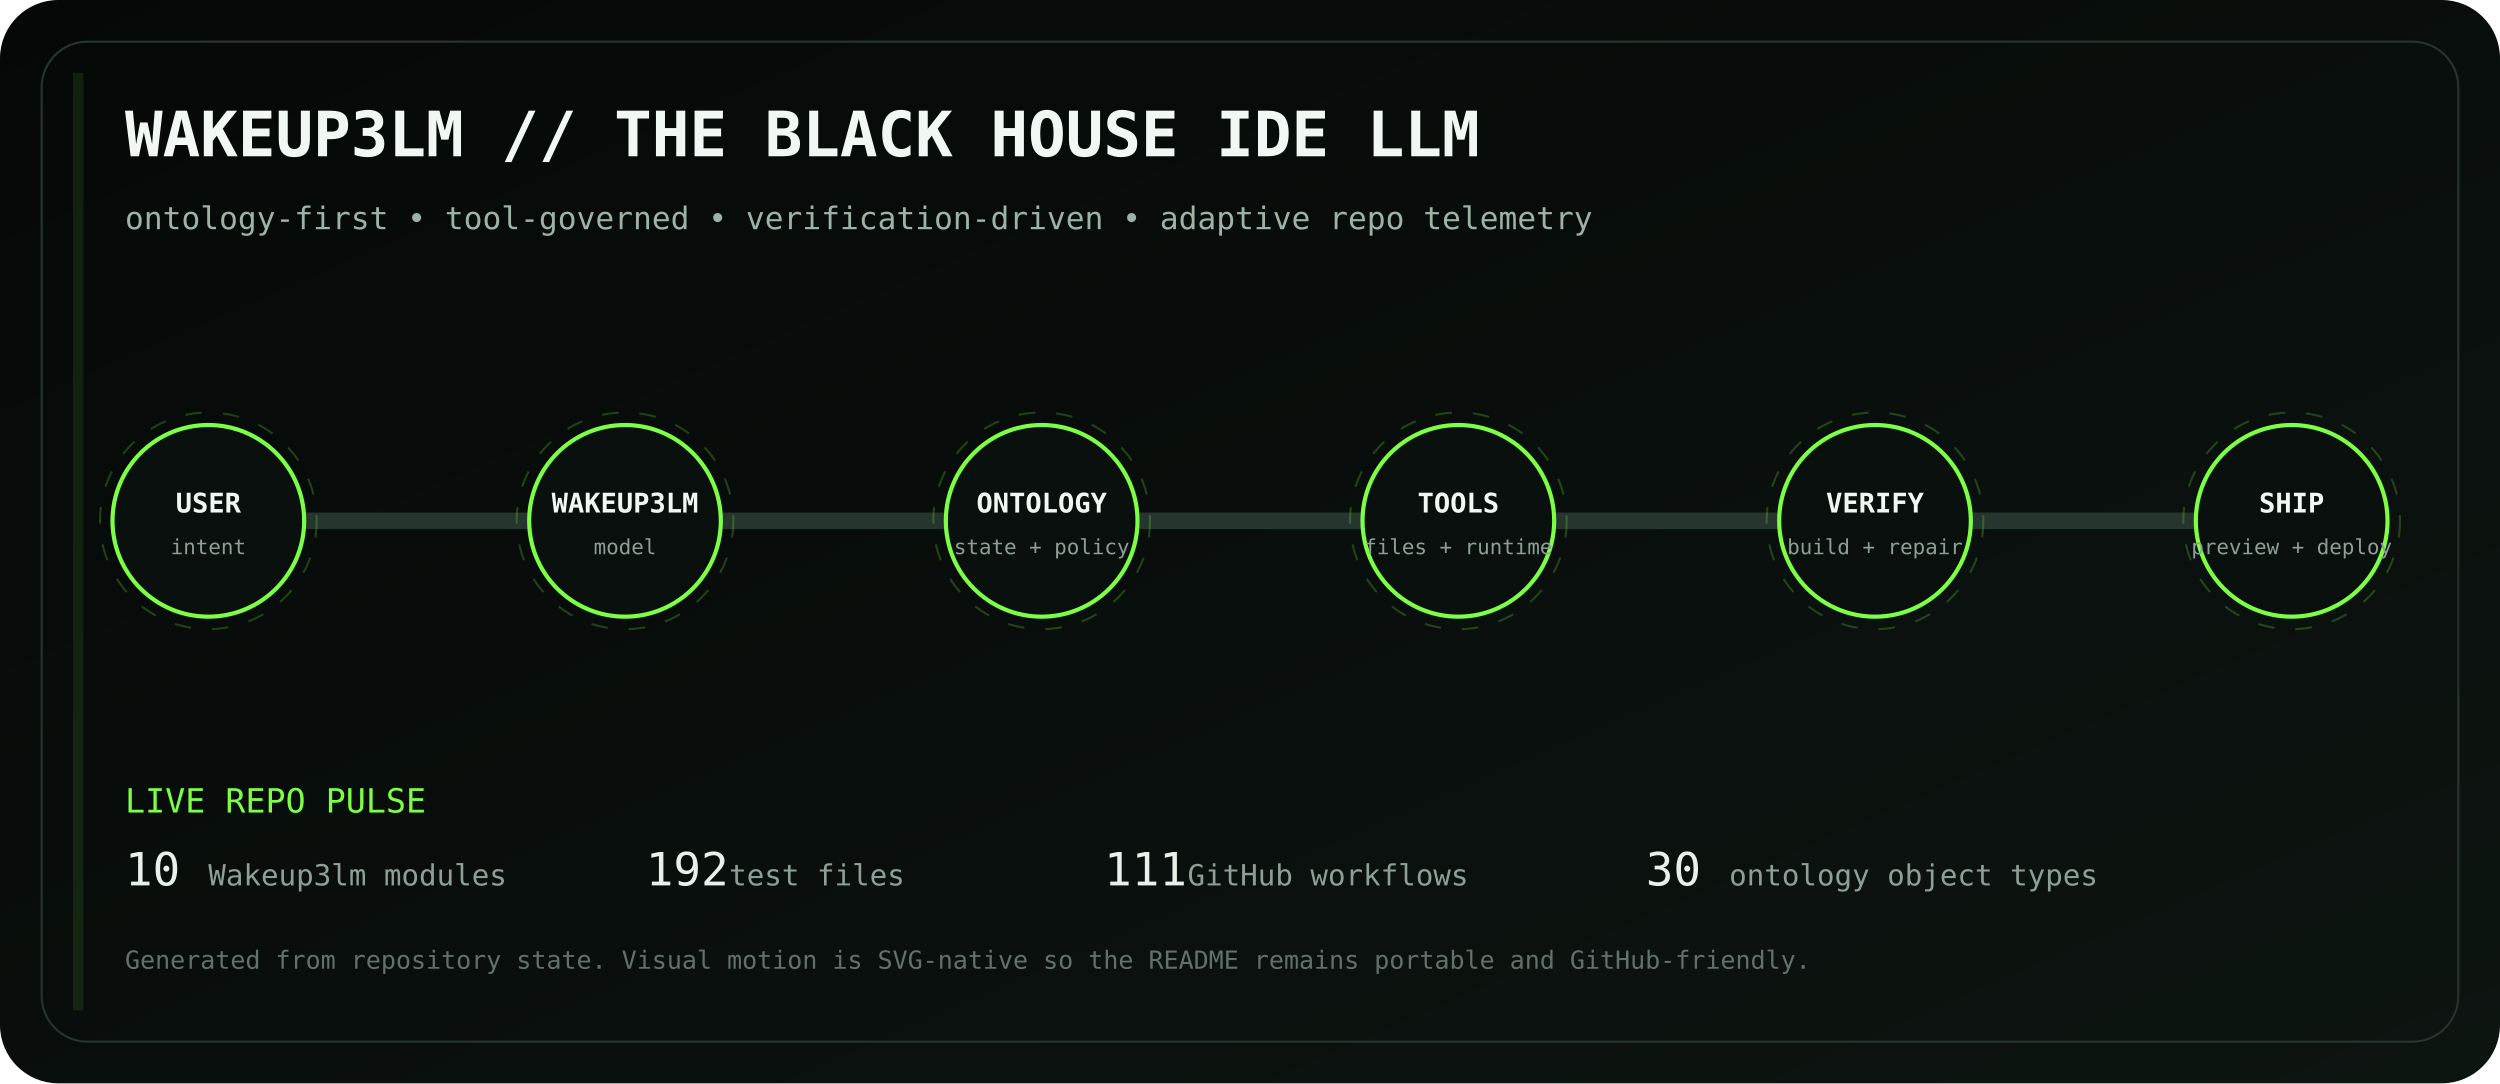
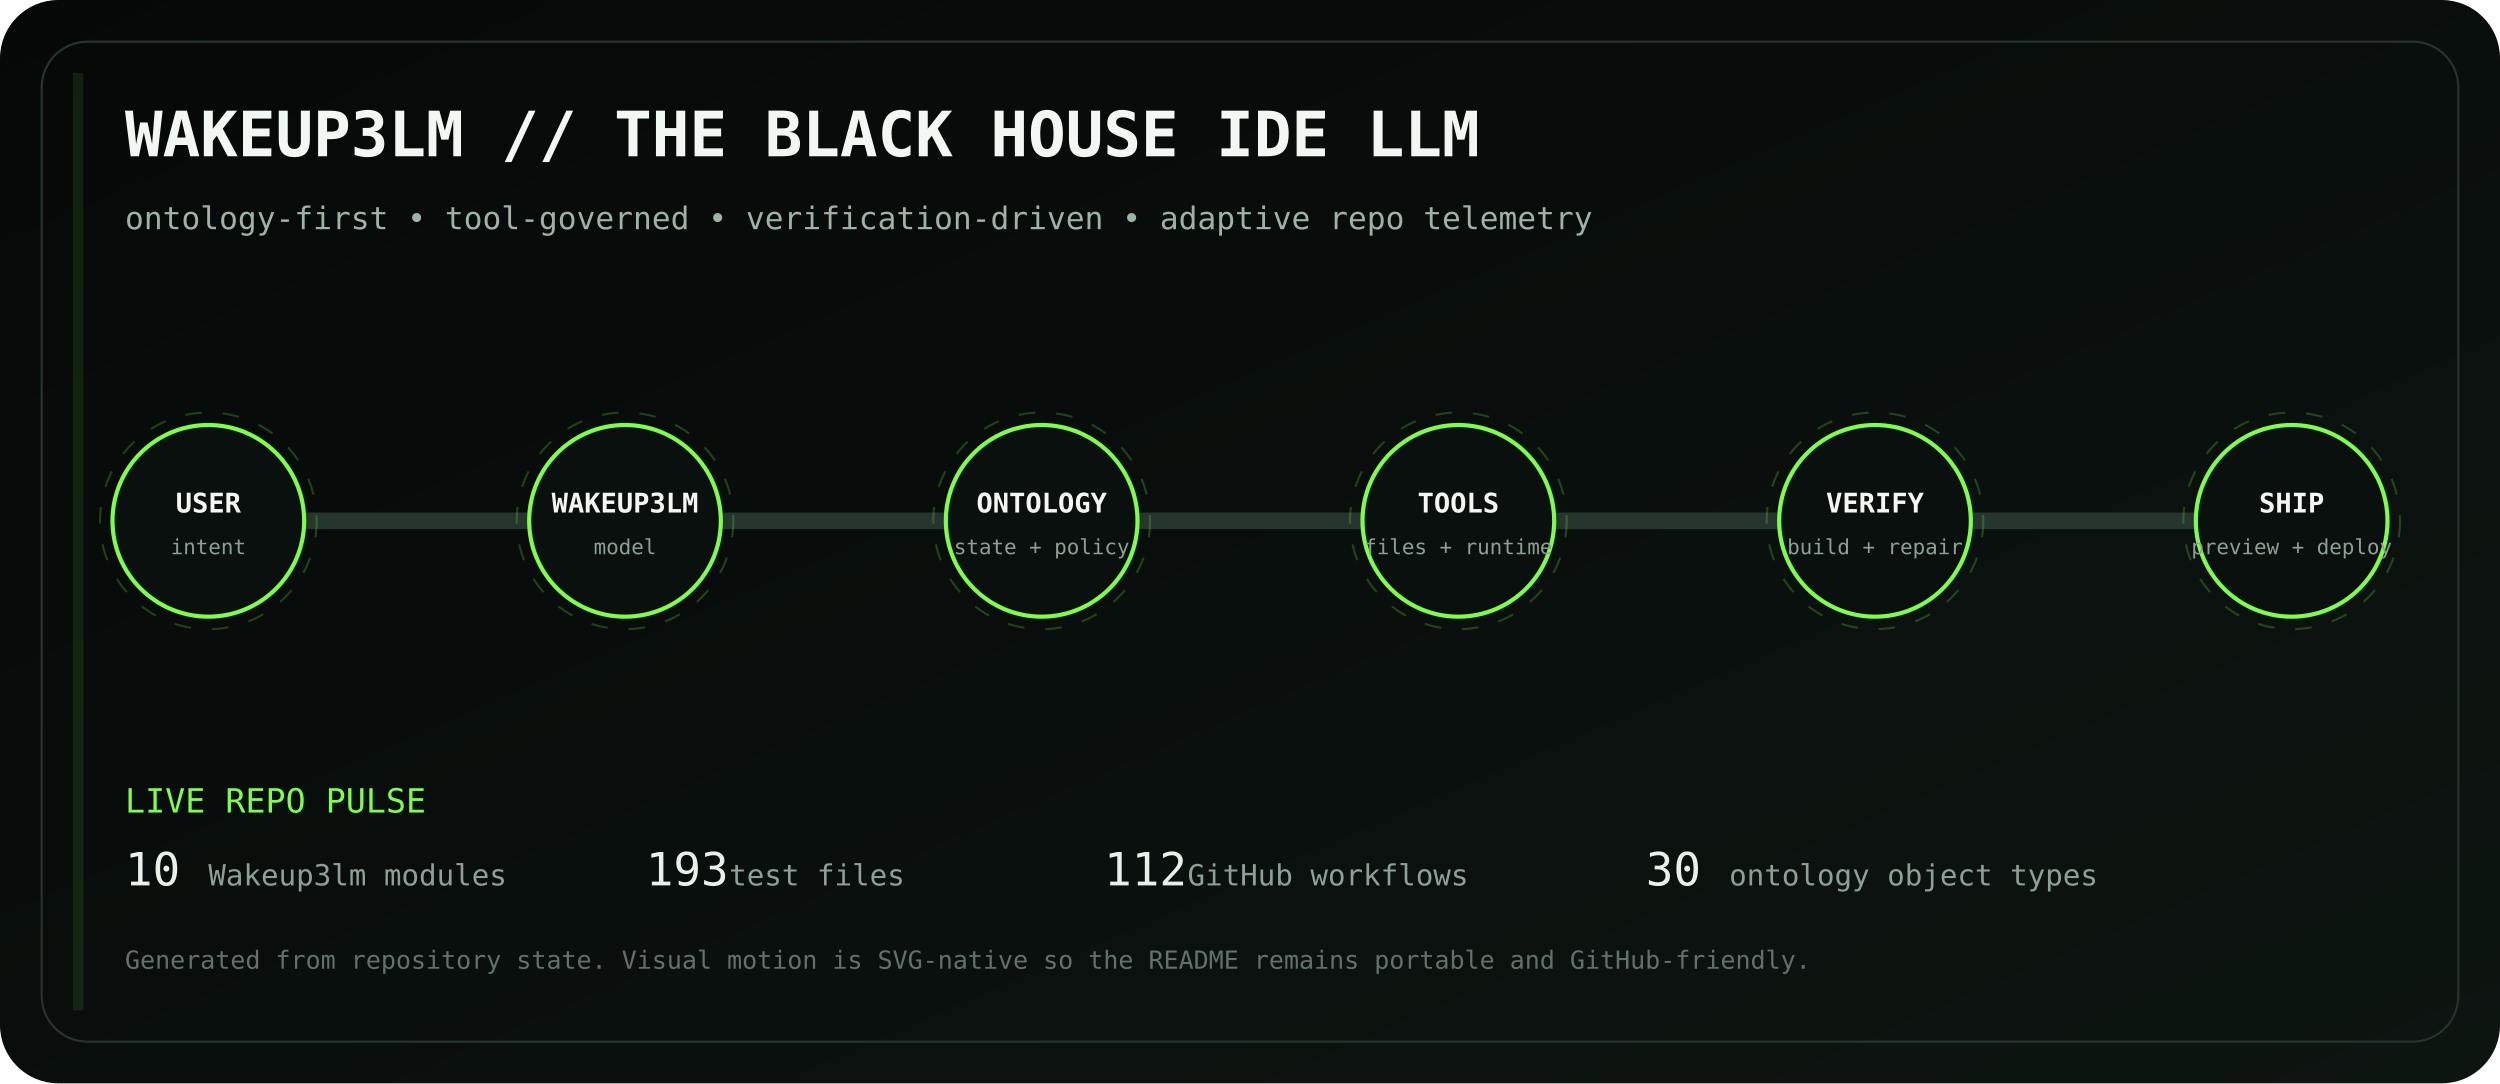
<svg xmlns="http://www.w3.org/2000/svg" viewBox="0 0 1200 520" role="img" aria-labelledby="title desc">
  <defs>
    <linearGradient id="bg" x1="0" y1="0" x2="1" y2="1">
      <stop stop-color="#050807" />
      <stop offset="1" stop-color="#0d1511" />
    </linearGradient>
    <linearGradient id="volt" x1="0" y1="0" x2="1" y2="0">
      <stop stop-color="#7CFF45" />
      <stop offset=".5" stop-color="#D6FF46" />
      <stop offset="1" stop-color="#7CFF45" />
    </linearGradient>
    <filter id="glow">
      <feGaussianBlur stdDeviation="4" result="b" />
      <feMerge>
        <feMergeNode in="b" />
        <feMergeNode in="SourceGraphic" />
      </feMerge>
    </filter>
  </defs>
  <rect width="1200" height="520" rx="28" fill="url(#bg)" />
  <rect x="20" y="20" width="1160" height="480" rx="22" fill="none" stroke="#26352d" />
  <text x="60" y="75" fill="#F1F7F3" font-family="ui-monospace, SFMono-Regular, Menlo, monospace" font-size="30" font-weight="700">WAKEUP3LM // THE BLACK HOUSE IDE LLM</text>
  <text x="60" y="110" fill="#9EB2A5" font-family="ui-monospace, SFMono-Regular, Menlo, monospace" font-size="15">ontology-first • tool-governed • verification-driven • adaptive repo telemetry</text>
  <path d="M100 250 H1100" stroke="#26352d" stroke-width="8" stroke-linecap="round" />
  <path d="M100 250 H1100" stroke="url(#volt)" stroke-width="3" stroke-linecap="round" stroke-dasharray="18 22" filter="url(#glow)">
    <animate attributeName="stroke-dashoffset" values="0;-80" dur="2.8s" repeatCount="indefinite" />
  </path>
  <g transform="translate(100 250)" font-family="ui-monospace, SFMono-Regular, Menlo, monospace">
    <circle r="46" fill="#0A100D" stroke="#7CFF45" stroke-width="2" />
    <circle r="52" fill="none" stroke="#7CFF45" opacity=".22" stroke-dasharray="8 10">
      <animateTransform attributeName="transform" type="rotate" values="0;360" dur="12s" repeatCount="indefinite" />
    </circle>
    <text y="-4" text-anchor="middle" fill="#F2F7F3" font-size="13" font-weight="700">USER</text>
    <text y="16" text-anchor="middle" fill="#8EA096" font-size="10">intent</text>
  </g>
  <g transform="translate(300 250)" font-family="ui-monospace, SFMono-Regular, Menlo, monospace">
    <circle r="46" fill="#0A100D" stroke="#7CFF45" stroke-width="2" />
    <circle r="52" fill="none" stroke="#7CFF45" opacity=".22" stroke-dasharray="8 10">
      <animateTransform attributeName="transform" type="rotate" values="0;360" dur="12s" repeatCount="indefinite" />
    </circle>
    <text y="-4" text-anchor="middle" fill="#F2F7F3" font-size="13" font-weight="700">WAKEUP3LM</text>
    <text y="16" text-anchor="middle" fill="#8EA096" font-size="10">model</text>
  </g>
  <g transform="translate(500 250)" font-family="ui-monospace, SFMono-Regular, Menlo, monospace">
    <circle r="46" fill="#0A100D" stroke="#7CFF45" stroke-width="2" />
    <circle r="52" fill="none" stroke="#7CFF45" opacity=".22" stroke-dasharray="8 10">
      <animateTransform attributeName="transform" type="rotate" values="0;360" dur="12s" repeatCount="indefinite" />
    </circle>
    <text y="-4" text-anchor="middle" fill="#F2F7F3" font-size="13" font-weight="700">ONTOLOGY</text>
    <text y="16" text-anchor="middle" fill="#8EA096" font-size="10">state + policy</text>
  </g>
  <g transform="translate(700 250)" font-family="ui-monospace, SFMono-Regular, Menlo, monospace">
    <circle r="46" fill="#0A100D" stroke="#7CFF45" stroke-width="2" />
    <circle r="52" fill="none" stroke="#7CFF45" opacity=".22" stroke-dasharray="8 10">
      <animateTransform attributeName="transform" type="rotate" values="0;360" dur="12s" repeatCount="indefinite" />
    </circle>
    <text y="-4" text-anchor="middle" fill="#F2F7F3" font-size="13" font-weight="700">TOOLS</text>
    <text y="16" text-anchor="middle" fill="#8EA096" font-size="10">files + runtime</text>
  </g>
  <g transform="translate(900 250)" font-family="ui-monospace, SFMono-Regular, Menlo, monospace">
    <circle r="46" fill="#0A100D" stroke="#7CFF45" stroke-width="2" />
    <circle r="52" fill="none" stroke="#7CFF45" opacity=".22" stroke-dasharray="8 10">
      <animateTransform attributeName="transform" type="rotate" values="0;360" dur="12s" repeatCount="indefinite" />
    </circle>
    <text y="-4" text-anchor="middle" fill="#F2F7F3" font-size="13" font-weight="700">VERIFY</text>
    <text y="16" text-anchor="middle" fill="#8EA096" font-size="10">build + repair</text>
  </g>
  <g transform="translate(1100 250)" font-family="ui-monospace, SFMono-Regular, Menlo, monospace">
    <circle r="46" fill="#0A100D" stroke="#7CFF45" stroke-width="2" />
    <circle r="52" fill="none" stroke="#7CFF45" opacity=".22" stroke-dasharray="8 10">
      <animateTransform attributeName="transform" type="rotate" values="0;360" dur="12s" repeatCount="indefinite" />
    </circle>
    <text y="-4" text-anchor="middle" fill="#F2F7F3" font-size="13" font-weight="700">SHIP</text>
    <text y="16" text-anchor="middle" fill="#8EA096" font-size="10">preview + deploy</text>
  </g>
  <g font-family="ui-monospace, SFMono-Regular, Menlo, monospace">
    <text x="60" y="390" fill="#7CFF45" font-size="16">LIVE REPO PULSE</text>
    <text x="60" y="425" fill="#E8F0EA" font-size="22">10</text>
    <text x="100" y="425" fill="#8EA096" font-size="14"> Wakeup3lm modules</text>
-     <text x="310" y="425" fill="#E8F0EA" font-size="22">192</text>
+     <text x="310" y="425" fill="#E8F0EA" font-size="22">193</text>
    <text x="350" y="425" fill="#8EA096" font-size="14"> test files</text>
-     <text x="530" y="425" fill="#E8F0EA" font-size="22">111</text>
+     <text x="530" y="425" fill="#E8F0EA" font-size="22">112</text>
    <text x="570" y="425" fill="#8EA096" font-size="14"> GitHub workflows</text>
    <text x="790" y="425" fill="#E8F0EA" font-size="22">30</text>
    <text x="830" y="425" fill="#8EA096" font-size="14"> ontology object types</text>
    <text x="60" y="465" fill="#627169" font-size="12">Generated from repository state. Visual motion is SVG-native so the README remains portable and GitHub-friendly.</text>
  </g>
  <rect x="35" y="35" width="5" height="450" fill="#7CFF45" opacity=".1">
    <animate attributeName="x" values="35;1160;35" dur="8s" repeatCount="indefinite" />
    <animate attributeName="opacity" values=".05;.28;.05" dur="8s" repeatCount="indefinite" />
  </rect>
</svg>
